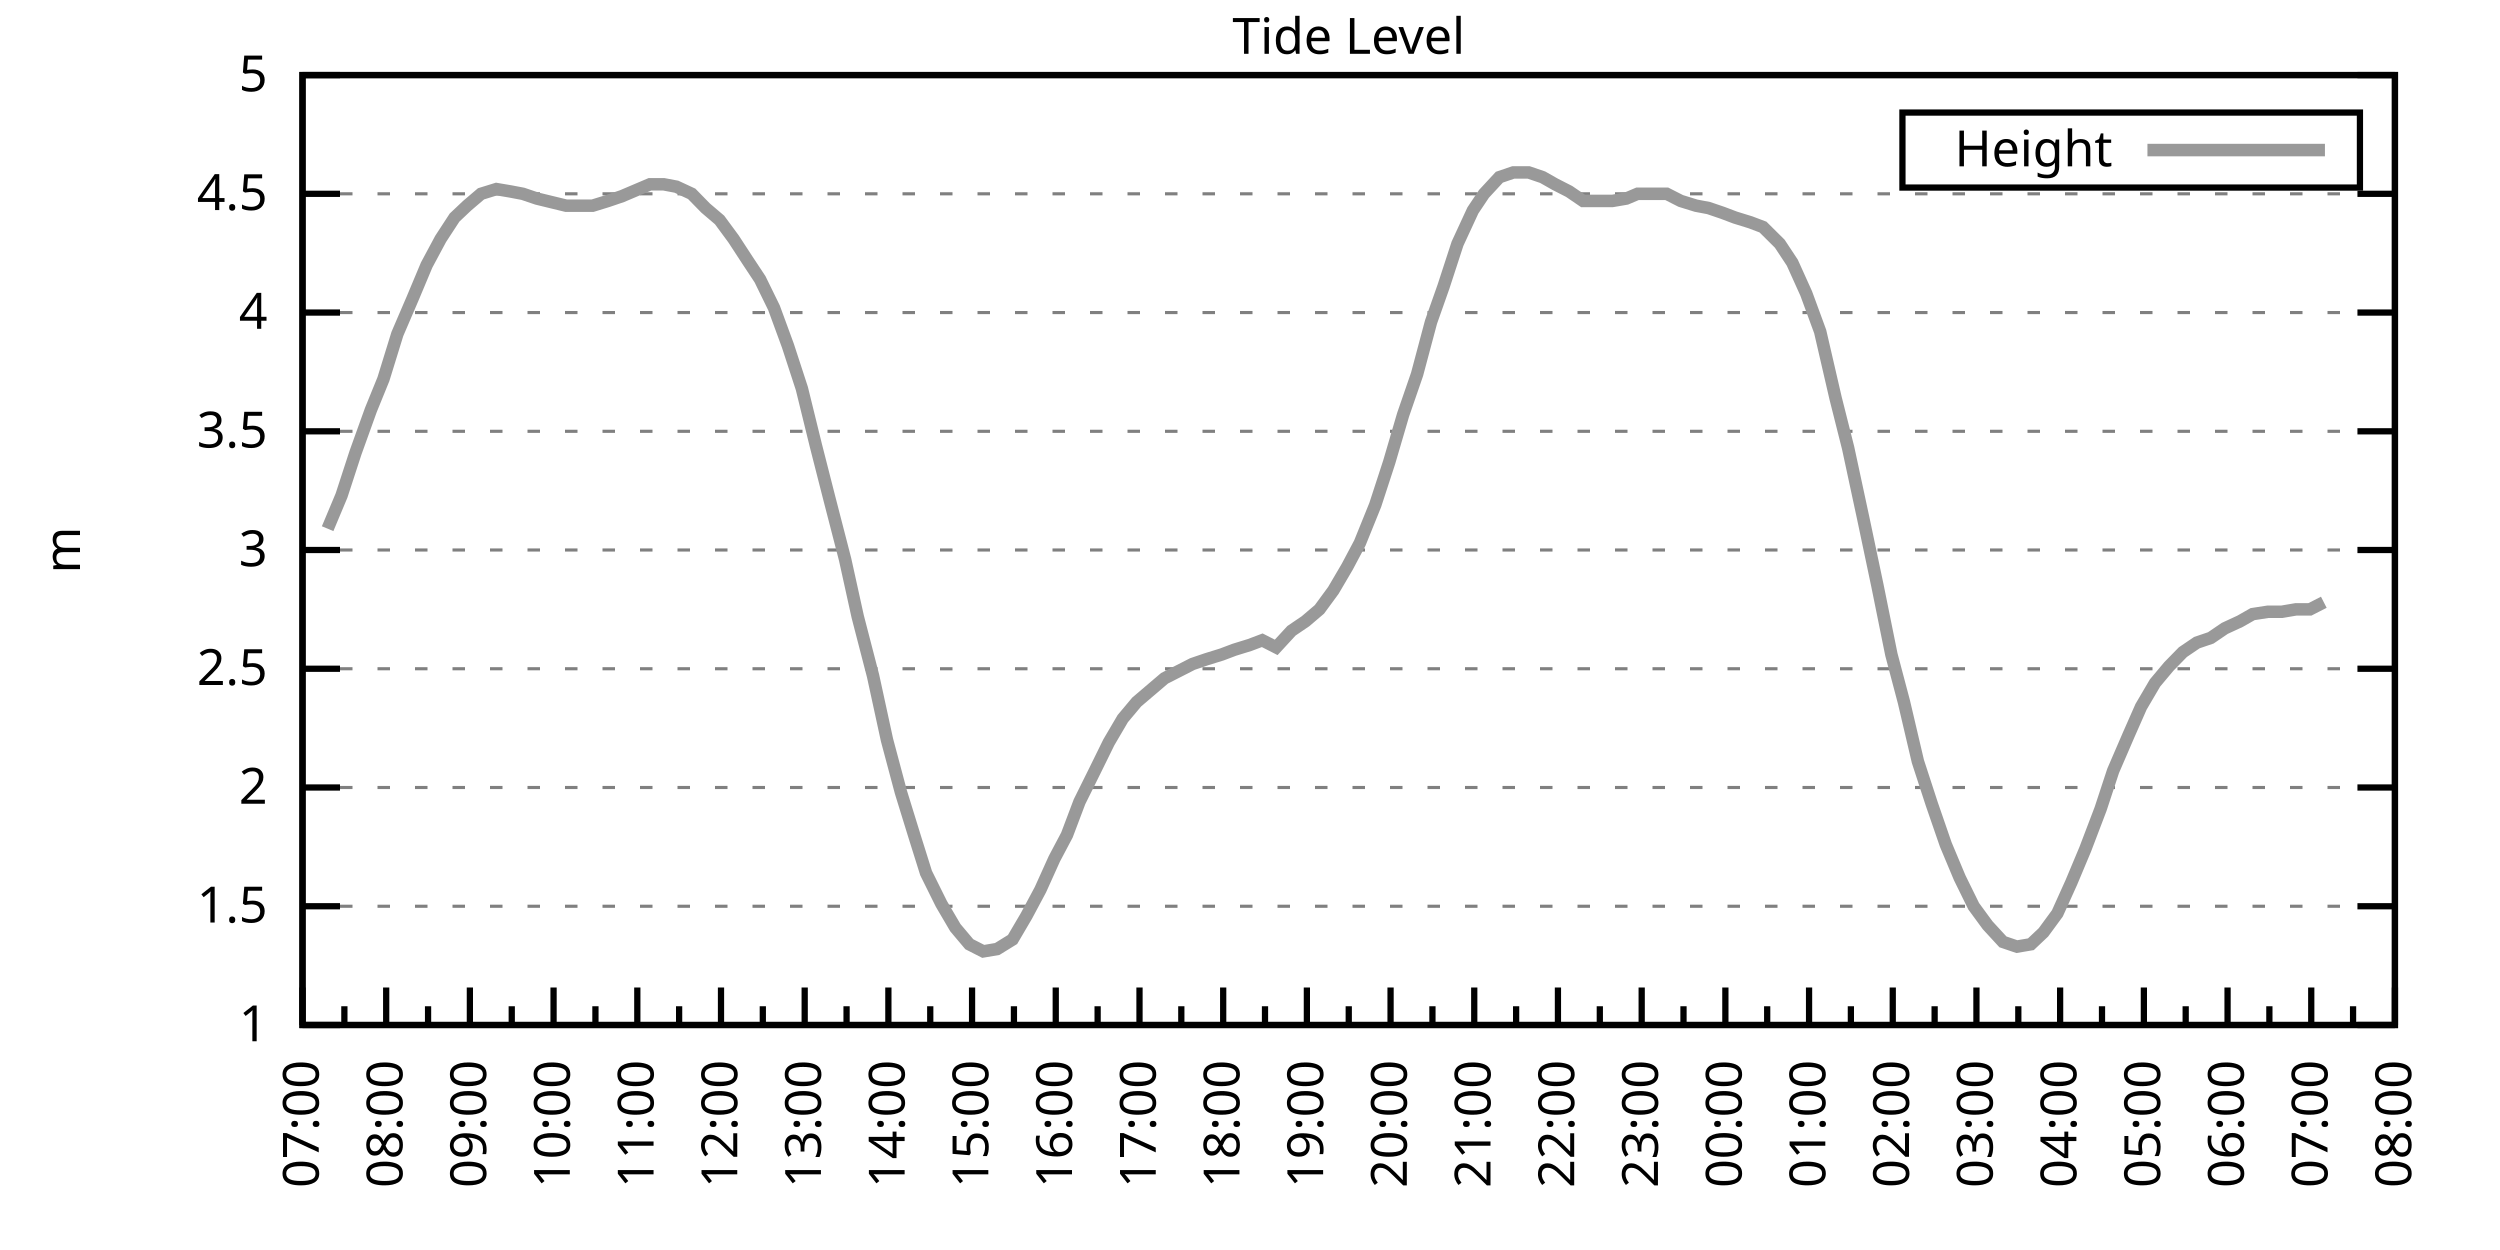
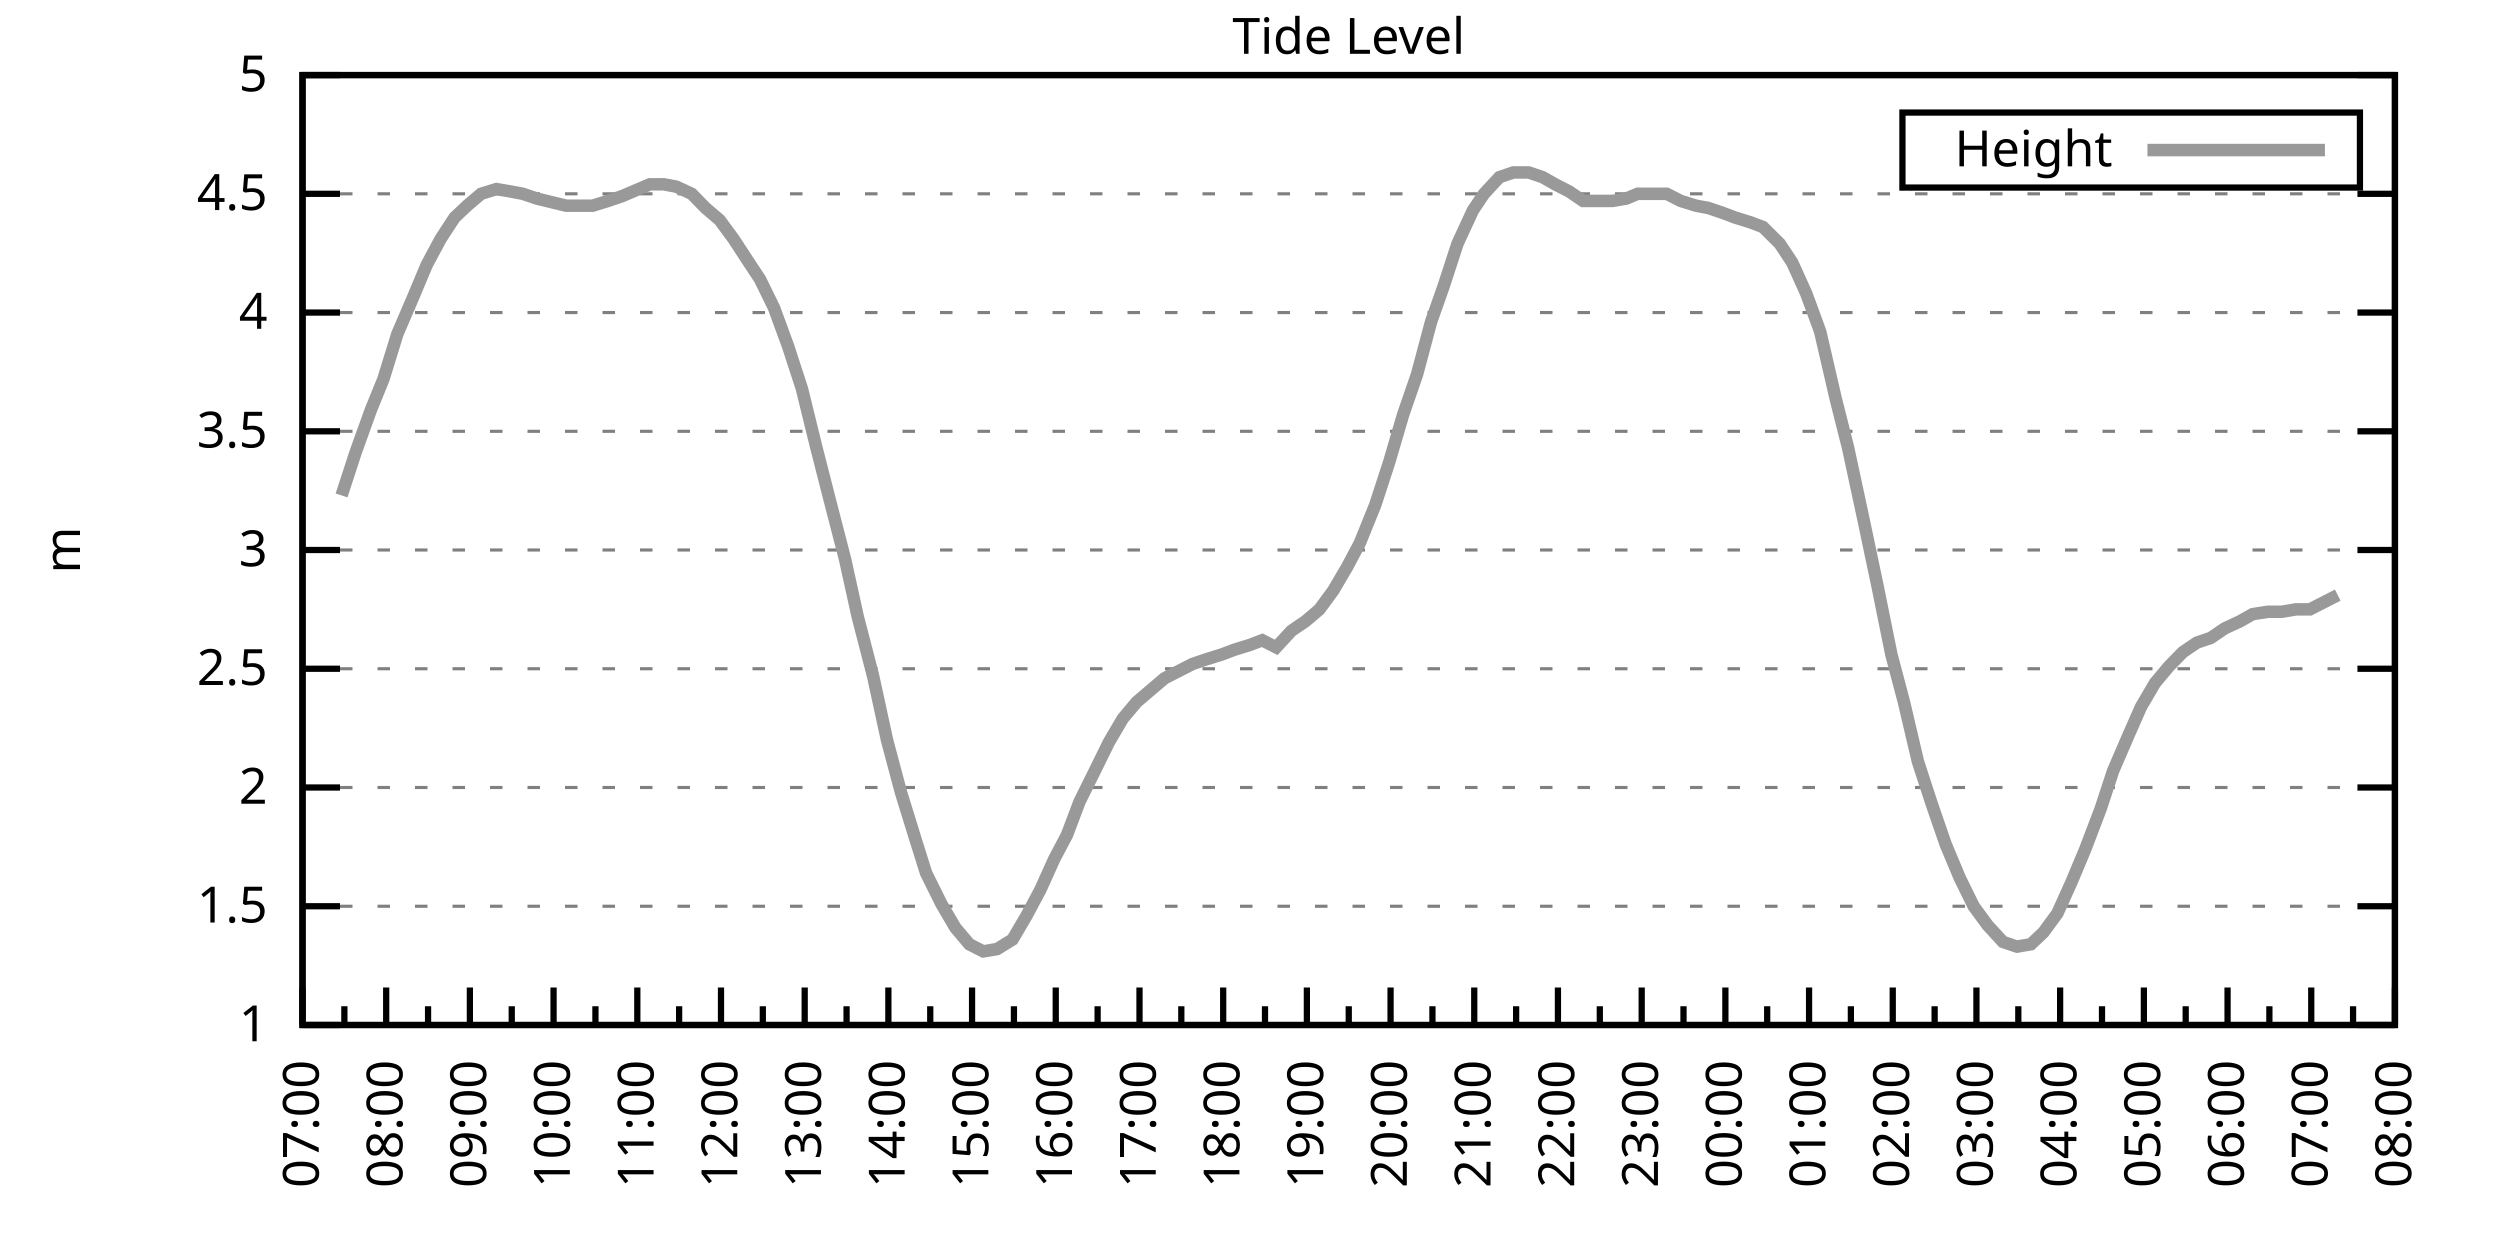
<svg xmlns="http://www.w3.org/2000/svg" xmlns:xlink="http://www.w3.org/1999/xlink" width="400" height="200" viewBox="0 0 400 200">
  <g id="gnuplot_canvas">
    <rect x="0" y="0" width="400" height="200" fill="none" />
    <defs>
      <circle id="gpDot" r="0.5" stroke-width="0.5" stroke="currentColor" />
      <path id="gpPt0" stroke-width="0.333" stroke="currentColor" d="M-1,0 h2 M0,-1 v2" />
      <path id="gpPt1" stroke-width="0.333" stroke="currentColor" d="M-1,-1 L1,1 M1,-1 L-1,1" />
      <path id="gpPt2" stroke-width="0.333" stroke="currentColor" d="M-1,0 L1,0 M0,-1 L0,1 M-1,-1 L1,1 M-1,1 L1,-1" />
      <rect id="gpPt3" stroke-width="0.333" stroke="currentColor" x="-1" y="-1" width="2" height="2" />
      <rect id="gpPt4" stroke-width="0.333" stroke="currentColor" fill="currentColor" x="-1" y="-1" width="2" height="2" />
      <circle id="gpPt5" stroke-width="0.333" stroke="currentColor" cx="0" cy="0" r="1" />
      <use xlink:href="#gpPt5" id="gpPt6" fill="currentColor" stroke="none" />
      <path id="gpPt7" stroke-width="0.333" stroke="currentColor" d="M0,-1.33 L-1.33,0.67 L1.33,0.67 z" />
      <use xlink:href="#gpPt7" id="gpPt8" fill="currentColor" stroke="none" />
      <use xlink:href="#gpPt7" id="gpPt9" stroke="currentColor" transform="rotate(180)" />
      <use xlink:href="#gpPt9" id="gpPt10" fill="currentColor" stroke="none" />
      <use xlink:href="#gpPt3" id="gpPt11" stroke="currentColor" transform="rotate(45)" />
      <use xlink:href="#gpPt11" id="gpPt12" fill="currentColor" stroke="none" />
      <path id="gpPt13" stroke-width="0.333" stroke="currentColor" d="M0,1.330 L1.265,0.411 L0.782,-1.067 L-0.782,-1.076 L-1.265,0.411 z" />
      <use xlink:href="#gpPt13" id="gpPt14" fill="currentColor" stroke="none" />
      <filter id="textbox" filterUnits="objectBoundingBox" x="0" y="0" height="1" width="1">
        <feFlood flood-color="white" flood-opacity="1" result="bgnd" />
        <feComposite in="SourceGraphic" in2="bgnd" operator="atop" />
      </filter>
      <filter id="greybox" filterUnits="objectBoundingBox" x="0" y="0" height="1" width="1">
        <feFlood flood-color="lightgrey" flood-opacity="1" result="grey" />
        <feComposite in="SourceGraphic" in2="grey" operator="atop" />
      </filter>
    </defs>
    <g fill="none" color="white" stroke="currentColor" stroke-width="1.00" stroke-linecap="butt" stroke-linejoin="miter">
</g>
    <g fill="none" color="black" stroke="currentColor" stroke-width="1.00" stroke-linecap="butt" stroke-linejoin="miter">
      <g stroke="none" shape-rendering="crispEdges">
        <polygon fill="rgb(255, 255, 255)" points="48.40,164.00 383.18,164.00 383.18,12.02 48.40,12.02 " />
      </g>
    </g>
    <g fill="none" color="black" stroke="currentColor" stroke-width="1.00" stroke-linecap="butt" stroke-linejoin="miter">
</g>
    <g fill="none" color="black" stroke="black" stroke-width="0.50" stroke-linecap="butt" stroke-linejoin="miter">
</g>
    <g fill="none" color="gray" stroke="currentColor" stroke-width="0.50" stroke-linecap="butt" stroke-linejoin="miter">
      <path stroke="gray" stroke-dasharray="2,4" class="gridline" d="M48.40,164.00 L383.19,164.00  " />
    </g>
    <g fill="none" color="gray" stroke="gray" stroke-width="1.00" stroke-linecap="butt" stroke-linejoin="miter">
</g>
    <g fill="none" color="black" stroke="currentColor" stroke-width="1.00" stroke-linecap="butt" stroke-linejoin="miter">
      <path stroke="black" d="M48.40,164.00 L54.40,164.00 M383.19,164.00 L377.19,164.00  " />
      <g transform="translate(42.80,166.60)" stroke="none" fill="black" font-family="Sans" font-size="8.00" text-anchor="end">
        <text>
          <tspan font-family="Sans"> 1</tspan>
        </text>
      </g>
    </g>
    <g fill="none" color="black" stroke="currentColor" stroke-width="1.00" stroke-linecap="butt" stroke-linejoin="miter">
</g>
    <g fill="none" color="black" stroke="black" stroke-width="0.50" stroke-linecap="butt" stroke-linejoin="miter">
</g>
    <g fill="none" color="gray" stroke="currentColor" stroke-width="0.50" stroke-linecap="butt" stroke-linejoin="miter">
      <path stroke="gray" stroke-dasharray="2,4" class="gridline" d="M48.40,145.00 L383.19,145.00  " />
    </g>
    <g fill="none" color="gray" stroke="gray" stroke-width="1.00" stroke-linecap="butt" stroke-linejoin="miter">
</g>
    <g fill="none" color="black" stroke="currentColor" stroke-width="1.00" stroke-linecap="butt" stroke-linejoin="miter">
      <path stroke="black" d="M48.40,145.00 L54.40,145.00 M383.19,145.00 L377.19,145.00  " />
      <g transform="translate(42.80,147.60)" stroke="none" fill="black" font-family="Sans" font-size="8.00" text-anchor="end">
        <text>
          <tspan font-family="Sans"> 1.5</tspan>
        </text>
      </g>
    </g>
    <g fill="none" color="black" stroke="currentColor" stroke-width="1.00" stroke-linecap="butt" stroke-linejoin="miter">
</g>
    <g fill="none" color="black" stroke="black" stroke-width="0.50" stroke-linecap="butt" stroke-linejoin="miter">
</g>
    <g fill="none" color="gray" stroke="currentColor" stroke-width="0.50" stroke-linecap="butt" stroke-linejoin="miter">
      <path stroke="gray" stroke-dasharray="2,4" class="gridline" d="M48.40,126.00 L383.19,126.00  " />
    </g>
    <g fill="none" color="gray" stroke="gray" stroke-width="1.00" stroke-linecap="butt" stroke-linejoin="miter">
</g>
    <g fill="none" color="black" stroke="currentColor" stroke-width="1.00" stroke-linecap="butt" stroke-linejoin="miter">
      <path stroke="black" d="M48.40,126.00 L54.40,126.00 M383.19,126.00 L377.19,126.00  " />
      <g transform="translate(42.80,128.60)" stroke="none" fill="black" font-family="Sans" font-size="8.00" text-anchor="end">
        <text>
          <tspan font-family="Sans"> 2</tspan>
        </text>
      </g>
    </g>
    <g fill="none" color="black" stroke="currentColor" stroke-width="1.00" stroke-linecap="butt" stroke-linejoin="miter">
</g>
    <g fill="none" color="black" stroke="black" stroke-width="0.50" stroke-linecap="butt" stroke-linejoin="miter">
</g>
    <g fill="none" color="gray" stroke="currentColor" stroke-width="0.50" stroke-linecap="butt" stroke-linejoin="miter">
      <path stroke="gray" stroke-dasharray="2,4" class="gridline" d="M48.40,107.00 L383.19,107.00  " />
    </g>
    <g fill="none" color="gray" stroke="gray" stroke-width="1.00" stroke-linecap="butt" stroke-linejoin="miter">
</g>
    <g fill="none" color="black" stroke="currentColor" stroke-width="1.00" stroke-linecap="butt" stroke-linejoin="miter">
      <path stroke="black" d="M48.40,107.00 L54.40,107.00 M383.19,107.00 L377.19,107.00  " />
      <g transform="translate(42.80,109.60)" stroke="none" fill="black" font-family="Sans" font-size="8.00" text-anchor="end">
        <text>
          <tspan font-family="Sans"> 2.5</tspan>
        </text>
      </g>
    </g>
    <g fill="none" color="black" stroke="currentColor" stroke-width="1.00" stroke-linecap="butt" stroke-linejoin="miter">
</g>
    <g fill="none" color="black" stroke="black" stroke-width="0.50" stroke-linecap="butt" stroke-linejoin="miter">
</g>
    <g fill="none" color="gray" stroke="currentColor" stroke-width="0.50" stroke-linecap="butt" stroke-linejoin="miter">
      <path stroke="gray" stroke-dasharray="2,4" class="gridline" d="M48.40,88.00 L383.19,88.00  " />
    </g>
    <g fill="none" color="gray" stroke="gray" stroke-width="1.00" stroke-linecap="butt" stroke-linejoin="miter">
</g>
    <g fill="none" color="black" stroke="currentColor" stroke-width="1.00" stroke-linecap="butt" stroke-linejoin="miter">
      <path stroke="black" d="M48.40,88.00 L54.40,88.00 M383.19,88.00 L377.19,88.00  " />
      <g transform="translate(42.80,90.60)" stroke="none" fill="black" font-family="Sans" font-size="8.00" text-anchor="end">
        <text>
          <tspan font-family="Sans"> 3</tspan>
        </text>
      </g>
    </g>
    <g fill="none" color="black" stroke="currentColor" stroke-width="1.00" stroke-linecap="butt" stroke-linejoin="miter">
</g>
    <g fill="none" color="black" stroke="black" stroke-width="0.50" stroke-linecap="butt" stroke-linejoin="miter">
</g>
    <g fill="none" color="gray" stroke="currentColor" stroke-width="0.50" stroke-linecap="butt" stroke-linejoin="miter">
      <path stroke="gray" stroke-dasharray="2,4" class="gridline" d="M48.40,69.01 L383.19,69.01  " />
    </g>
    <g fill="none" color="gray" stroke="gray" stroke-width="1.00" stroke-linecap="butt" stroke-linejoin="miter">
</g>
    <g fill="none" color="black" stroke="currentColor" stroke-width="1.00" stroke-linecap="butt" stroke-linejoin="miter">
      <path stroke="black" d="M48.40,69.01 L54.40,69.01 M383.19,69.01 L377.19,69.01  " />
      <g transform="translate(42.80,71.61)" stroke="none" fill="black" font-family="Sans" font-size="8.00" text-anchor="end">
        <text>
          <tspan font-family="Sans"> 3.5</tspan>
        </text>
      </g>
    </g>
    <g fill="none" color="black" stroke="currentColor" stroke-width="1.00" stroke-linecap="butt" stroke-linejoin="miter">
</g>
    <g fill="none" color="black" stroke="black" stroke-width="0.50" stroke-linecap="butt" stroke-linejoin="miter">
</g>
    <g fill="none" color="gray" stroke="currentColor" stroke-width="0.50" stroke-linecap="butt" stroke-linejoin="miter">
      <path stroke="gray" stroke-dasharray="2,4" class="gridline" d="M48.40,50.01 L383.19,50.01  " />
    </g>
    <g fill="none" color="gray" stroke="gray" stroke-width="1.00" stroke-linecap="butt" stroke-linejoin="miter">
</g>
    <g fill="none" color="black" stroke="currentColor" stroke-width="1.00" stroke-linecap="butt" stroke-linejoin="miter">
      <path stroke="black" d="M48.40,50.01 L54.40,50.01 M383.19,50.01 L377.19,50.01  " />
      <g transform="translate(42.80,52.61)" stroke="none" fill="black" font-family="Sans" font-size="8.00" text-anchor="end">
        <text>
          <tspan font-family="Sans"> 4</tspan>
        </text>
      </g>
    </g>
    <g fill="none" color="black" stroke="currentColor" stroke-width="1.00" stroke-linecap="butt" stroke-linejoin="miter">
</g>
    <g fill="none" color="black" stroke="black" stroke-width="0.50" stroke-linecap="butt" stroke-linejoin="miter">
</g>
    <g fill="none" color="gray" stroke="currentColor" stroke-width="0.50" stroke-linecap="butt" stroke-linejoin="miter">
      <path stroke="gray" stroke-dasharray="2,4" class="gridline" d="M48.40,31.01 L383.19,31.01  " />
    </g>
    <g fill="none" color="gray" stroke="gray" stroke-width="1.00" stroke-linecap="butt" stroke-linejoin="miter">
</g>
    <g fill="none" color="black" stroke="currentColor" stroke-width="1.00" stroke-linecap="butt" stroke-linejoin="miter">
      <path stroke="black" d="M48.40,31.01 L54.40,31.01 M383.19,31.01 L377.19,31.01  " />
      <g transform="translate(42.80,33.61)" stroke="none" fill="black" font-family="Sans" font-size="8.00" text-anchor="end">
        <text>
          <tspan font-family="Sans"> 4.5</tspan>
        </text>
      </g>
    </g>
    <g fill="none" color="black" stroke="currentColor" stroke-width="1.00" stroke-linecap="butt" stroke-linejoin="miter">
</g>
    <g fill="none" color="black" stroke="black" stroke-width="0.50" stroke-linecap="butt" stroke-linejoin="miter">
</g>
    <g fill="none" color="gray" stroke="currentColor" stroke-width="0.50" stroke-linecap="butt" stroke-linejoin="miter">
      <path stroke="gray" stroke-dasharray="2,4" class="gridline" d="M48.40,12.01 L383.19,12.01  " />
    </g>
    <g fill="none" color="gray" stroke="gray" stroke-width="1.00" stroke-linecap="butt" stroke-linejoin="miter">
</g>
    <g fill="none" color="black" stroke="currentColor" stroke-width="1.00" stroke-linecap="butt" stroke-linejoin="miter">
      <path stroke="black" d="M48.40,12.01 L54.40,12.01 M383.19,12.01 L377.19,12.01  " />
      <g transform="translate(42.80,14.61)" stroke="none" fill="black" font-family="Sans" font-size="8.00" text-anchor="end">
        <text>
          <tspan font-family="Sans"> 5</tspan>
        </text>
      </g>
    </g>
    <g fill="none" color="black" stroke="currentColor" stroke-width="1.00" stroke-linecap="butt" stroke-linejoin="miter">
      <path stroke="black" d="M48.40,164.00 L48.40,158.00  " />
      <g transform="translate(51.00,169.60) rotate(270)" stroke="none" fill="black" font-family="Sans" font-size="8.00" text-anchor="end">
        <text>
          <tspan font-family="Sans">07:00</tspan>
        </text>
      </g>
    </g>
    <g fill="none" color="black" stroke="currentColor" stroke-width="1.00" stroke-linecap="butt" stroke-linejoin="miter">
      <path stroke="black" d="M55.10,164.00 L55.10,161.00 M61.79,164.00 L61.79,158.00  " />
      <g transform="translate(64.39,169.60) rotate(270)" stroke="none" fill="black" font-family="Sans" font-size="8.00" text-anchor="end">
        <text>
          <tspan font-family="Sans">08:00</tspan>
        </text>
      </g>
    </g>
    <g fill="none" color="black" stroke="currentColor" stroke-width="1.00" stroke-linecap="butt" stroke-linejoin="miter">
      <path stroke="black" d="M68.49,164.00 L68.49,161.00 M75.18,164.00 L75.18,158.00  " />
      <g transform="translate(77.78,169.60) rotate(270)" stroke="none" fill="black" font-family="Sans" font-size="8.00" text-anchor="end">
        <text>
          <tspan font-family="Sans">09:00</tspan>
        </text>
      </g>
    </g>
    <g fill="none" color="black" stroke="currentColor" stroke-width="1.00" stroke-linecap="butt" stroke-linejoin="miter">
      <path stroke="black" d="M81.88,164.00 L81.88,161.00 M88.57,164.00 L88.57,158.00  " />
      <g transform="translate(91.17,169.60) rotate(270)" stroke="none" fill="black" font-family="Sans" font-size="8.00" text-anchor="end">
        <text>
          <tspan font-family="Sans">10:00</tspan>
        </text>
      </g>
    </g>
    <g fill="none" color="black" stroke="currentColor" stroke-width="1.00" stroke-linecap="butt" stroke-linejoin="miter">
      <path stroke="black" d="M95.27,164.00 L95.27,161.00 M101.97,164.00 L101.97,158.00  " />
      <g transform="translate(104.57,169.60) rotate(270)" stroke="none" fill="black" font-family="Sans" font-size="8.00" text-anchor="end">
        <text>
          <tspan font-family="Sans">11:00</tspan>
        </text>
      </g>
    </g>
    <g fill="none" color="black" stroke="currentColor" stroke-width="1.00" stroke-linecap="butt" stroke-linejoin="miter">
      <path stroke="black" d="M108.66,164.00 L108.66,161.00 M115.36,164.00 L115.36,158.00  " />
      <g transform="translate(117.96,169.60) rotate(270)" stroke="none" fill="black" font-family="Sans" font-size="8.00" text-anchor="end">
        <text>
          <tspan font-family="Sans">12:00</tspan>
        </text>
      </g>
    </g>
    <g fill="none" color="black" stroke="currentColor" stroke-width="1.00" stroke-linecap="butt" stroke-linejoin="miter">
      <path stroke="black" d="M122.05,164.00 L122.05,161.00 M128.75,164.00 L128.75,158.00  " />
      <g transform="translate(131.35,169.60) rotate(270)" stroke="none" fill="black" font-family="Sans" font-size="8.00" text-anchor="end">
        <text>
          <tspan font-family="Sans">13:00</tspan>
        </text>
      </g>
    </g>
    <g fill="none" color="black" stroke="currentColor" stroke-width="1.00" stroke-linecap="butt" stroke-linejoin="miter">
      <path stroke="black" d="M135.45,164.00 L135.45,161.00 M142.14,164.00 L142.14,158.00  " />
      <g transform="translate(144.74,169.60) rotate(270)" stroke="none" fill="black" font-family="Sans" font-size="8.00" text-anchor="end">
        <text>
          <tspan font-family="Sans">14:00</tspan>
        </text>
      </g>
    </g>
    <g fill="none" color="black" stroke="currentColor" stroke-width="1.00" stroke-linecap="butt" stroke-linejoin="miter">
      <path stroke="black" d="M148.84,164.00 L148.84,161.00 M155.53,164.00 L155.53,158.00  " />
      <g transform="translate(158.13,169.60) rotate(270)" stroke="none" fill="black" font-family="Sans" font-size="8.00" text-anchor="end">
        <text>
          <tspan font-family="Sans">15:00</tspan>
        </text>
      </g>
    </g>
    <g fill="none" color="black" stroke="currentColor" stroke-width="1.00" stroke-linecap="butt" stroke-linejoin="miter">
      <path stroke="black" d="M162.23,164.00 L162.23,161.00 M168.92,164.00 L168.92,158.00  " />
      <g transform="translate(171.52,169.60) rotate(270)" stroke="none" fill="black" font-family="Sans" font-size="8.00" text-anchor="end">
        <text>
          <tspan font-family="Sans">16:00</tspan>
        </text>
      </g>
    </g>
    <g fill="none" color="black" stroke="currentColor" stroke-width="1.00" stroke-linecap="butt" stroke-linejoin="miter">
      <path stroke="black" d="M175.62,164.00 L175.62,161.00 M182.32,164.00 L182.32,158.00  " />
      <g transform="translate(184.92,169.60) rotate(270)" stroke="none" fill="black" font-family="Sans" font-size="8.00" text-anchor="end">
        <text>
          <tspan font-family="Sans">17:00</tspan>
        </text>
      </g>
    </g>
    <g fill="none" color="black" stroke="currentColor" stroke-width="1.00" stroke-linecap="butt" stroke-linejoin="miter">
      <path stroke="black" d="M189.01,164.00 L189.01,161.00 M195.71,164.00 L195.71,158.00  " />
      <g transform="translate(198.31,169.60) rotate(270)" stroke="none" fill="black" font-family="Sans" font-size="8.00" text-anchor="end">
        <text>
          <tspan font-family="Sans">18:00</tspan>
        </text>
      </g>
    </g>
    <g fill="none" color="black" stroke="currentColor" stroke-width="1.00" stroke-linecap="butt" stroke-linejoin="miter">
      <path stroke="black" d="M202.40,164.00 L202.40,161.00 M209.10,164.00 L209.10,158.00  " />
      <g transform="translate(211.70,169.60) rotate(270)" stroke="none" fill="black" font-family="Sans" font-size="8.00" text-anchor="end">
        <text>
          <tspan font-family="Sans">19:00</tspan>
        </text>
      </g>
    </g>
    <g fill="none" color="black" stroke="currentColor" stroke-width="1.00" stroke-linecap="butt" stroke-linejoin="miter">
      <path stroke="black" d="M215.80,164.00 L215.80,161.00 M222.49,164.00 L222.49,158.00  " />
      <g transform="translate(225.09,169.60) rotate(270)" stroke="none" fill="black" font-family="Sans" font-size="8.00" text-anchor="end">
        <text>
          <tspan font-family="Sans">20:00</tspan>
        </text>
      </g>
    </g>
    <g fill="none" color="black" stroke="currentColor" stroke-width="1.00" stroke-linecap="butt" stroke-linejoin="miter">
      <path stroke="black" d="M229.19,164.00 L229.19,161.00 M235.88,164.00 L235.88,158.00  " />
      <g transform="translate(238.48,169.60) rotate(270)" stroke="none" fill="black" font-family="Sans" font-size="8.00" text-anchor="end">
        <text>
          <tspan font-family="Sans">21:00</tspan>
        </text>
      </g>
    </g>
    <g fill="none" color="black" stroke="currentColor" stroke-width="1.00" stroke-linecap="butt" stroke-linejoin="miter">
      <path stroke="black" d="M242.58,164.00 L242.58,161.00 M249.27,164.00 L249.27,158.00  " />
      <g transform="translate(251.87,169.60) rotate(270)" stroke="none" fill="black" font-family="Sans" font-size="8.00" text-anchor="end">
        <text>
          <tspan font-family="Sans">22:00</tspan>
        </text>
      </g>
    </g>
    <g fill="none" color="black" stroke="currentColor" stroke-width="1.00" stroke-linecap="butt" stroke-linejoin="miter">
      <path stroke="black" d="M255.97,164.00 L255.97,161.00 M262.67,164.00 L262.67,158.00  " />
      <g transform="translate(265.27,169.60) rotate(270)" stroke="none" fill="black" font-family="Sans" font-size="8.00" text-anchor="end">
        <text>
          <tspan font-family="Sans">23:00</tspan>
        </text>
      </g>
    </g>
    <g fill="none" color="black" stroke="currentColor" stroke-width="1.00" stroke-linecap="butt" stroke-linejoin="miter">
      <path stroke="black" d="M269.36,164.00 L269.36,161.00 M276.06,164.00 L276.06,158.00  " />
      <g transform="translate(278.66,169.60) rotate(270)" stroke="none" fill="black" font-family="Sans" font-size="8.00" text-anchor="end">
        <text>
          <tspan font-family="Sans">00:00</tspan>
        </text>
      </g>
    </g>
    <g fill="none" color="black" stroke="currentColor" stroke-width="1.00" stroke-linecap="butt" stroke-linejoin="miter">
      <path stroke="black" d="M282.75,164.00 L282.75,161.00 M289.45,164.00 L289.45,158.00  " />
      <g transform="translate(292.05,169.60) rotate(270)" stroke="none" fill="black" font-family="Sans" font-size="8.00" text-anchor="end">
        <text>
          <tspan font-family="Sans">01:00</tspan>
        </text>
      </g>
    </g>
    <g fill="none" color="black" stroke="currentColor" stroke-width="1.00" stroke-linecap="butt" stroke-linejoin="miter">
      <path stroke="black" d="M296.14,164.00 L296.14,161.00 M302.84,164.00 L302.84,158.00  " />
      <g transform="translate(305.44,169.60) rotate(270)" stroke="none" fill="black" font-family="Sans" font-size="8.00" text-anchor="end">
        <text>
          <tspan font-family="Sans">02:00</tspan>
        </text>
      </g>
    </g>
    <g fill="none" color="black" stroke="currentColor" stroke-width="1.00" stroke-linecap="butt" stroke-linejoin="miter">
      <path stroke="black" d="M309.54,164.00 L309.54,161.00 M316.23,164.00 L316.23,158.00  " />
      <g transform="translate(318.83,169.60) rotate(270)" stroke="none" fill="black" font-family="Sans" font-size="8.00" text-anchor="end">
        <text>
          <tspan font-family="Sans">03:00</tspan>
        </text>
      </g>
    </g>
    <g fill="none" color="black" stroke="currentColor" stroke-width="1.00" stroke-linecap="butt" stroke-linejoin="miter">
      <path stroke="black" d="M322.93,164.00 L322.93,161.00 M329.62,164.00 L329.62,158.00  " />
      <g transform="translate(332.22,169.60) rotate(270)" stroke="none" fill="black" font-family="Sans" font-size="8.00" text-anchor="end">
        <text>
          <tspan font-family="Sans">04:00</tspan>
        </text>
      </g>
    </g>
    <g fill="none" color="black" stroke="currentColor" stroke-width="1.00" stroke-linecap="butt" stroke-linejoin="miter">
      <path stroke="black" d="M336.32,164.00 L336.32,161.00 M343.02,164.00 L343.02,158.00  " />
      <g transform="translate(345.62,169.60) rotate(270)" stroke="none" fill="black" font-family="Sans" font-size="8.00" text-anchor="end">
        <text>
          <tspan font-family="Sans">05:00</tspan>
        </text>
      </g>
    </g>
    <g fill="none" color="black" stroke="currentColor" stroke-width="1.00" stroke-linecap="butt" stroke-linejoin="miter">
      <path stroke="black" d="M349.71,164.00 L349.71,161.00 M356.41,164.00 L356.41,158.00  " />
      <g transform="translate(359.01,169.60) rotate(270)" stroke="none" fill="black" font-family="Sans" font-size="8.00" text-anchor="end">
        <text>
          <tspan font-family="Sans">06:00</tspan>
        </text>
      </g>
    </g>
    <g fill="none" color="black" stroke="currentColor" stroke-width="1.00" stroke-linecap="butt" stroke-linejoin="miter">
      <path stroke="black" d="M363.10,164.00 L363.10,161.00 M369.80,164.00 L369.80,158.00  " />
      <g transform="translate(372.40,169.60) rotate(270)" stroke="none" fill="black" font-family="Sans" font-size="8.00" text-anchor="end">
        <text>
          <tspan font-family="Sans">07:00</tspan>
        </text>
      </g>
    </g>
    <g fill="none" color="black" stroke="currentColor" stroke-width="1.00" stroke-linecap="butt" stroke-linejoin="miter">
      <path stroke="black" d="M376.49,164.00 L376.49,161.00 M383.19,164.00 L383.19,158.00  " />
      <g transform="translate(385.79,169.60) rotate(270)" stroke="none" fill="black" font-family="Sans" font-size="8.00" text-anchor="end">
        <text>
          <tspan font-family="Sans">08:00</tspan>
        </text>
      </g>
    </g>
    <g fill="none" color="black" stroke="currentColor" stroke-width="1.00" stroke-linecap="butt" stroke-linejoin="miter">
</g>
    <g fill="none" color="black" stroke="currentColor" stroke-width="1.00" stroke-linecap="butt" stroke-linejoin="miter">
      <path stroke="black" d="M48.40,12.01 L48.40,164.00 L383.19,164.00 L383.19,12.01 L48.40,12.01 Z  " />
    </g>
    <g fill="none" color="black" stroke="currentColor" stroke-width="1.00" stroke-linecap="butt" stroke-linejoin="miter">
      <g transform="translate(12.80,88.01) rotate(270)" stroke="none" fill="black" font-family="Sans" font-size="8.00" text-anchor="middle">
        <text>
          <tspan font-family="Sans">m</tspan>
        </text>
      </g>
    </g>
    <g fill="none" color="black" stroke="currentColor" stroke-width="1.00" stroke-linecap="butt" stroke-linejoin="miter">
</g>
    <g fill="none" color="black" stroke="currentColor" stroke-width="1.00" stroke-linecap="butt" stroke-linejoin="miter">
      <path stroke="black" d="M304.39,30.01 L304.39,18.01 L377.59,18.01 L377.59,30.01 L304.39,30.01 Z  " />
    </g>
    <g id="Tide_level_plot_1">
      <g fill="none" color="white" stroke="black" stroke-width="2.00" stroke-linecap="butt" stroke-linejoin="miter">
</g>
      <g fill="none" color="black" stroke="currentColor" stroke-width="2.00" stroke-linecap="butt" stroke-linejoin="miter">
        <g transform="translate(337.99,26.61)" stroke="none" fill="black" font-family="Sans" font-size="8.00" text-anchor="end">
          <text>
            <tspan font-family="Sans">Height</tspan>
          </text>
        </g>
      </g>
      <g fill="none" color="black" stroke="currentColor" stroke-width="2.00" stroke-linecap="butt" stroke-linejoin="miter">
-         <path stroke="rgb(153, 153, 153)" d="M343.59,24.01 L371.99,24.01 M52.42,84.59 L54.65,79.27 L56.88,72.43 L59.34,65.59 L61.35,60.65 L63.58,53.43   L66.03,47.73 L68.26,42.41 L70.50,38.23 L72.73,34.81 L74.74,32.91 L76.97,31.01 L79.42,30.25 L81.66,30.63   L83.66,31.01 L85.90,31.77 L90.58,32.91 L92.82,32.91 L94.82,32.91 L97.28,32.15 L99.51,31.39 L103.98,29.49   L106.21,29.49 L108.22,29.87 L110.67,31.01 L112.90,33.29 L115.13,35.19 L117.37,38.23 L119.60,41.65 L121.61,44.69   L123.84,49.25 L126.07,55.33 L128.30,62.17 L130.54,71.29 L132.77,80.03 L135.22,89.52 L137.23,98.64 L139.69,108.14   L141.92,118.40 L144.15,126.76 L146.38,133.98 L148.17,139.68 L150.62,144.62 L152.85,148.42 L155.09,151.08 L157.32,152.22   L159.55,151.84 L162.01,150.32 L164.24,146.52 L166.47,142.34 L168.70,137.40 L170.71,133.60 L172.72,128.28 L175.17,123.34   L177.41,118.78 L179.64,114.98 L181.87,112.32 L184.10,110.42 L186.33,108.52 L188.57,107.38 L190.80,106.24 L193.03,105.48   L195.48,104.72 L197.49,103.96 L199.95,103.20 L201.96,102.44 L204.19,103.58 L206.64,100.92 L208.88,99.40 L211.11,97.50   L213.34,94.46 L215.57,90.66 L217.58,86.87 L220.04,80.79 L222.27,73.95 L224.50,66.35 L226.73,59.89 L228.96,51.53   L230.97,45.83 L233.20,38.99 L235.66,33.67 L237.44,31.01 L239.90,28.35 L242.13,27.59 L244.59,27.59 L246.82,28.35   L248.83,29.49 L251.06,30.63 L253.29,32.15 L255.75,32.15 L257.98,32.15 L260.21,31.77 L262.00,31.01 L264.45,31.01   L266.68,31.01 L268.92,32.15 L271.37,32.91 L273.38,33.29 L275.61,34.05 L277.62,34.81 L280.07,35.57 L282.08,36.33   L284.76,38.99 L286.77,42.03 L289.00,46.97 L291.23,53.05 L293.69,63.69 L295.70,71.67 L298.15,83.07 L300.39,93.70   L302.62,104.72 L304.63,112.32 L306.86,121.82 L309.09,128.66 L311.32,135.12 L313.55,140.44 L315.79,145.00 L318.02,148.04   L320.47,150.70 L322.70,151.46 L324.94,151.08 L326.95,149.18 L329.18,146.14 L331.41,141.20 L333.64,135.88 L336.10,129.42   L338.10,123.34 L340.56,117.64 L342.57,113.08 L344.80,109.28 L347.03,106.62 L349.26,104.34 L351.50,102.82 L353.73,102.06   L355.96,100.54 L358.42,99.40 L360.42,98.26 L362.88,97.88 L365.11,97.88 L367.34,97.50 L369.58,97.50 L371.81,96.36    " />
+         <path stroke="rgb(153, 153, 153)" d="M343.59,24.01 L371.99,24.01 M54.65,79.27 L56.88,72.43 L59.34,65.59 L61.35,60.65 L63.58,53.43 L66.03,47.73   L68.26,42.41 L70.50,38.23 L72.73,34.81 L74.74,32.91 L76.97,31.01 L79.42,30.25 L81.66,30.63 L83.66,31.01   L85.90,31.77 L90.58,32.91 L92.82,32.91 L94.82,32.91 L97.28,32.15 L99.51,31.39 L103.98,29.49 L106.21,29.49   L108.22,29.87 L110.67,31.01 L112.90,33.29 L115.13,35.19 L117.37,38.23 L119.60,41.65 L121.61,44.69 L123.84,49.25   L126.07,55.33 L128.30,62.17 L130.54,71.29 L132.77,80.03 L135.22,89.52 L137.23,98.64 L139.69,108.14 L141.92,118.40   L144.15,126.76 L146.38,133.98 L148.17,139.68 L150.62,144.62 L152.85,148.42 L155.09,151.08 L157.32,152.22 L159.55,151.84   L162.01,150.32 L164.24,146.52 L166.47,142.34 L168.70,137.40 L170.71,133.60 L172.72,128.28 L175.17,123.34 L177.41,118.78   L179.64,114.98 L181.87,112.32 L184.10,110.42 L186.33,108.52 L188.57,107.38 L190.80,106.24 L193.03,105.48 L195.48,104.72   L197.49,103.96 L199.95,103.20 L201.96,102.44 L204.19,103.58 L206.64,100.92 L208.88,99.40 L211.11,97.50 L213.34,94.46   L215.57,90.66 L217.58,86.87 L220.04,80.79 L222.27,73.95 L224.50,66.35 L226.73,59.89 L228.96,51.53 L230.97,45.83   L233.20,38.99 L235.66,33.67 L237.44,31.01 L239.90,28.35 L242.13,27.59 L244.59,27.59 L246.82,28.35 L248.83,29.49   L251.06,30.63 L253.29,32.15 L255.75,32.15 L257.98,32.15 L260.21,31.77 L262.00,31.01 L264.45,31.01 L266.68,31.01   L268.92,32.15 L271.37,32.91 L273.38,33.29 L275.61,34.05 L277.62,34.81 L280.07,35.57 L282.08,36.33 L284.76,38.99   L286.77,42.03 L289.00,46.97 L291.23,53.05 L293.69,63.69 L295.70,71.67 L298.15,83.07 L300.39,93.70 L302.62,104.72   L304.63,112.32 L306.86,121.82 L309.09,128.66 L311.32,135.12 L313.55,140.44 L315.79,145.00 L318.02,148.04 L320.47,150.70   L322.70,151.46 L324.94,151.08 L326.95,149.18 L329.18,146.14 L331.41,141.20 L333.64,135.88 L336.10,129.42 L338.10,123.34   L340.56,117.64 L342.57,113.08 L344.80,109.28 L347.03,106.62 L349.26,104.34 L351.50,102.82 L353.73,102.06 L355.96,100.54   L358.42,99.40 L360.42,98.26 L362.88,97.88 L365.11,97.88 L367.34,97.50 L369.58,97.50 L371.81,96.36 L374.04,95.22    " />
      </g>
    </g>
    <g fill="none" color="black" stroke="currentColor" stroke-width="2.00" stroke-linecap="butt" stroke-linejoin="miter">
</g>
    <g fill="none" color="black" stroke="black" stroke-width="1.00" stroke-linecap="butt" stroke-linejoin="miter">
</g>
    <g fill="none" color="black" stroke="currentColor" stroke-width="1.00" stroke-linecap="butt" stroke-linejoin="miter">
      <path stroke="black" d="M48.40,12.01 L48.40,164.00 L383.19,164.00 L383.19,12.01 L48.40,12.01 Z  " />
    </g>
    <g fill="none" color="black" stroke="currentColor" stroke-width="1.00" stroke-linecap="butt" stroke-linejoin="miter">
      <g transform="translate(215.79,8.61)" stroke="none" fill="black" font-family="Sans" font-size="8.00" text-anchor="middle">
        <text>
          <tspan font-family="Sans">Tide Level</tspan>
        </text>
      </g>
    </g>
    <g fill="none" color="black" stroke="currentColor" stroke-width="1.00" stroke-linecap="butt" stroke-linejoin="miter">
</g>
  </g>
</svg>
